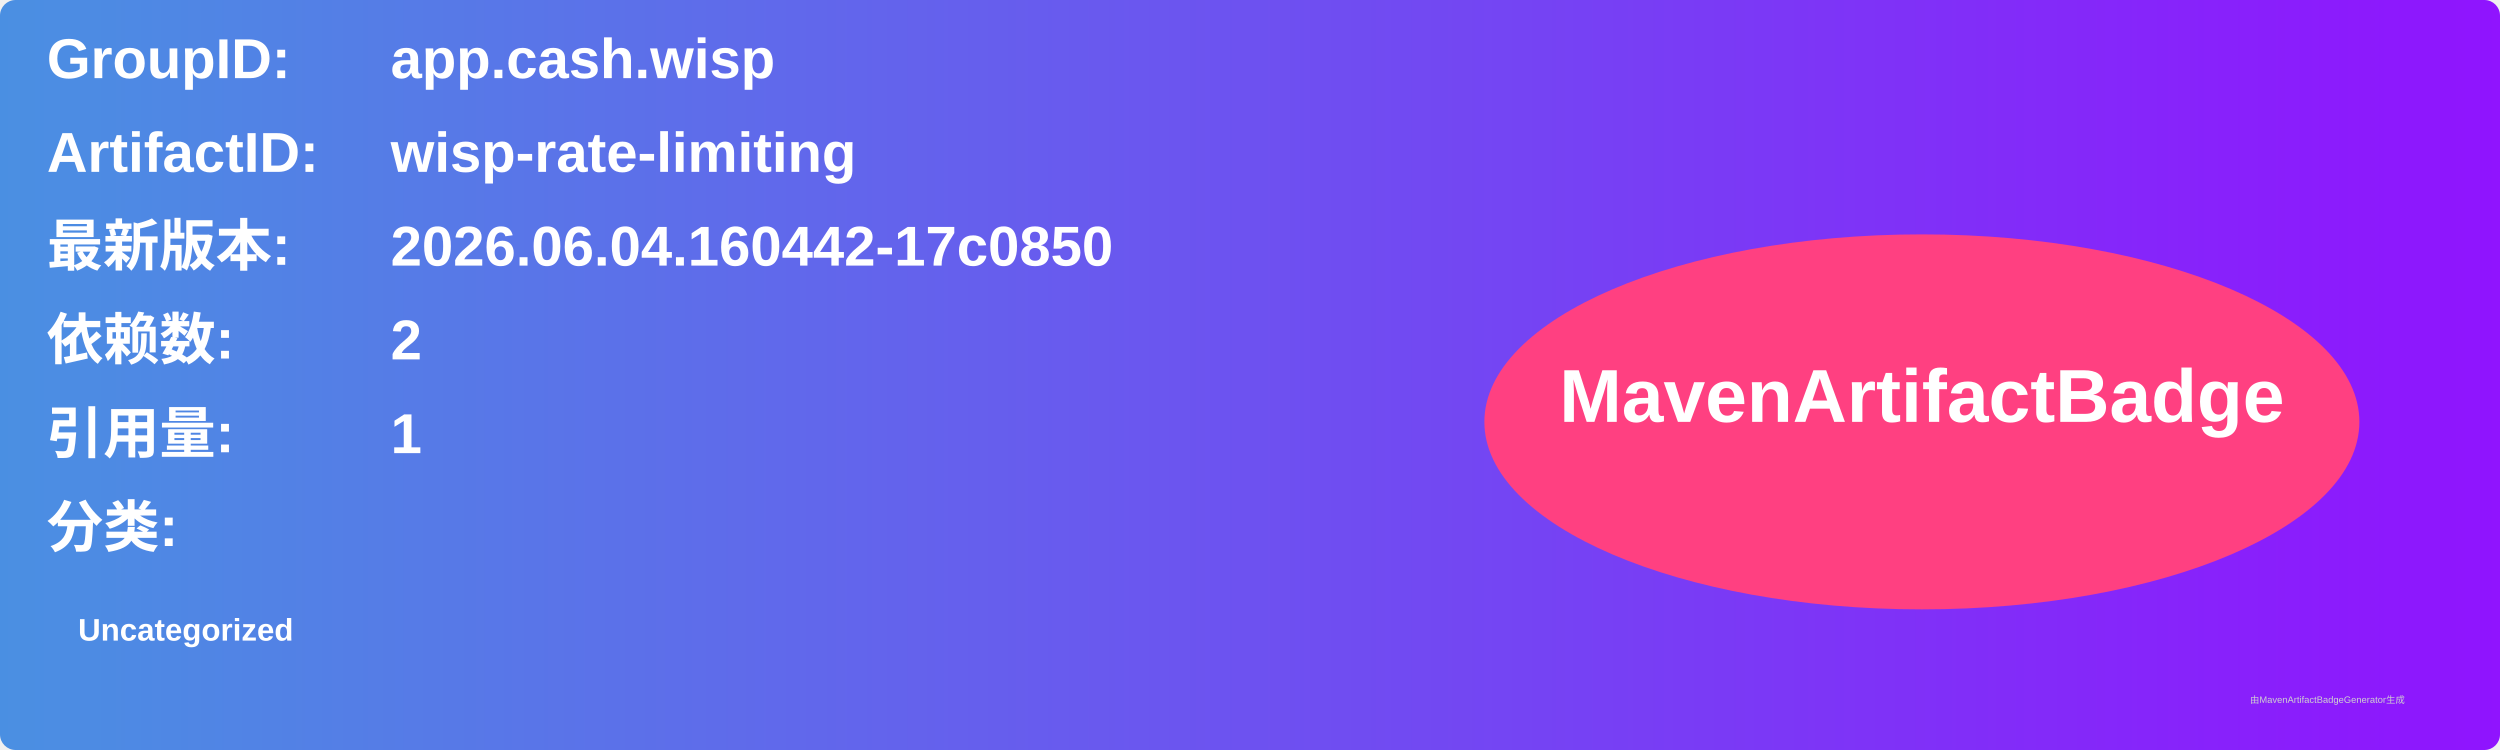
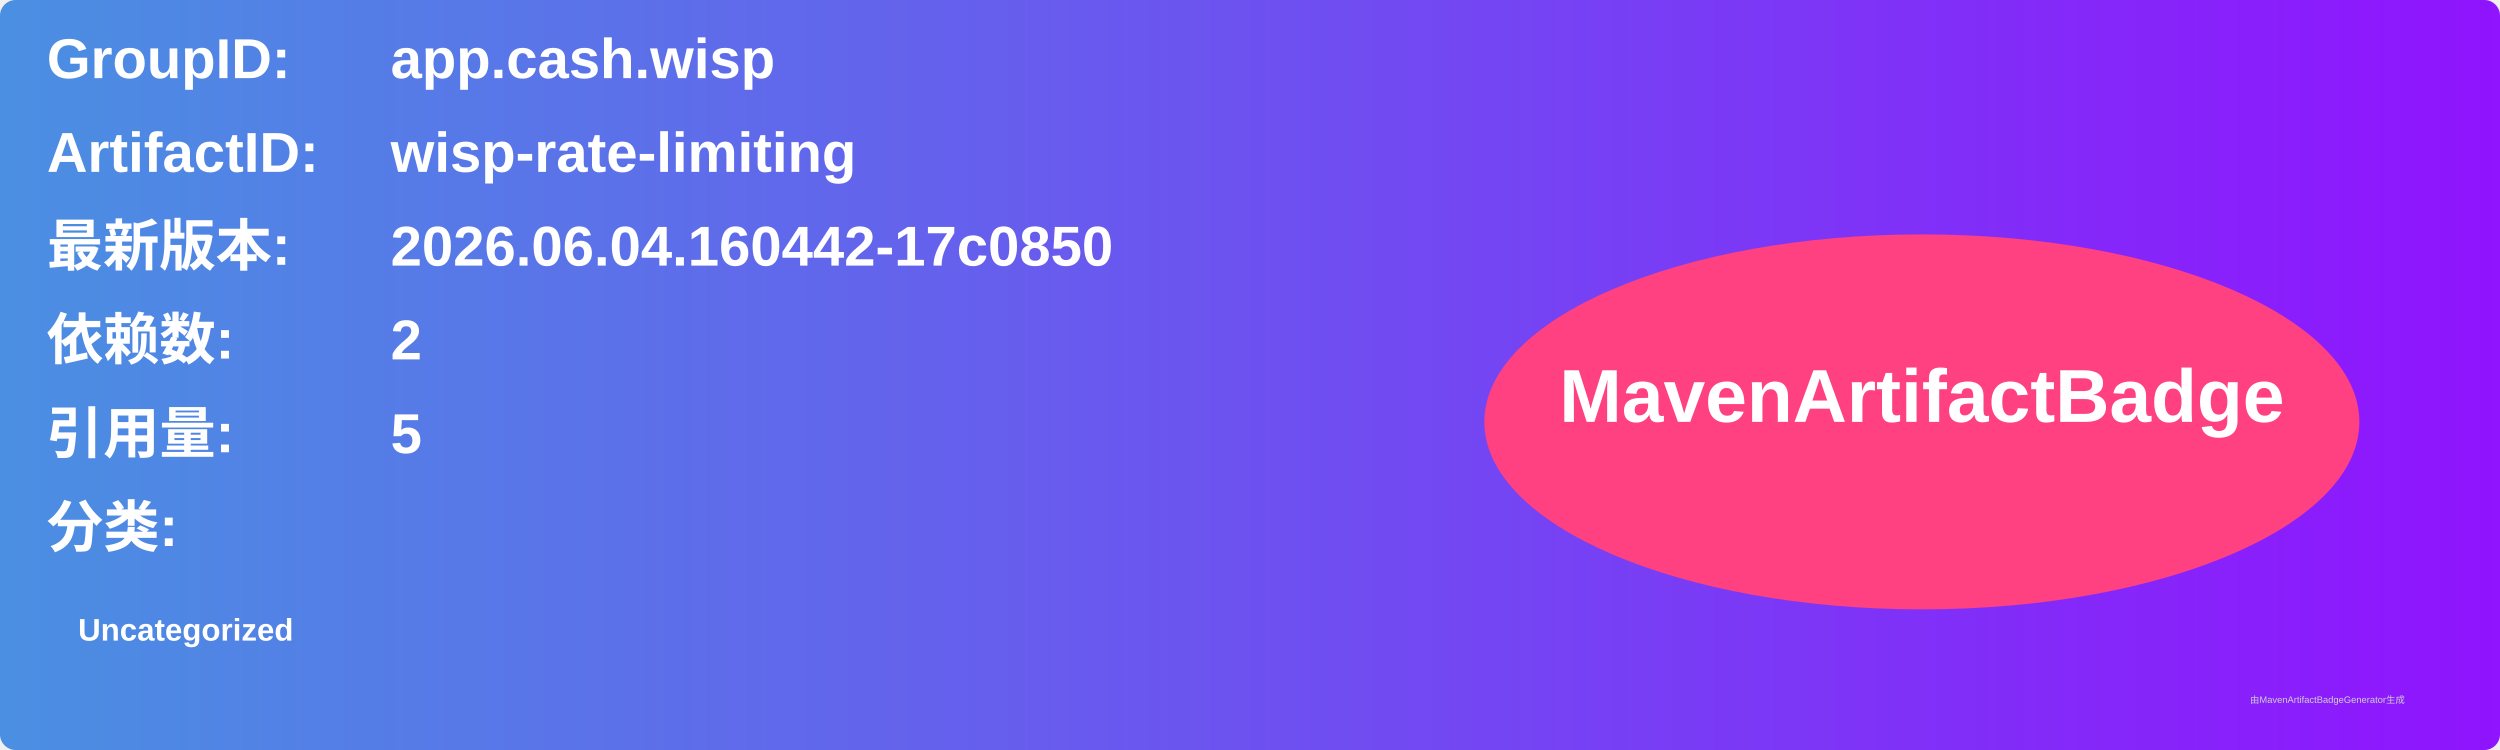
<svg xmlns="http://www.w3.org/2000/svg" width="800" height="240" viewBox="0 0 800 240">
  <linearGradient id="grad" x1="0%" y1="0%" x2="100%" y2="0%">
    <stop offset="0%" stop-color="#4a90e2" />
    <stop offset="100%" stop-color="#9013fe" />
  </linearGradient>
  <rect width="100%" height="100%" rx="5" ry="5" fill="url(#grad)" />
  <g transform="translate(15, 15)">
    <text x="0" y="10" font-family="Arial" font-size="18" fill="white" font-weight="bold" width="260">GroupID:</text>
    <text x="110" y="10" font-family="Arial" font-size="18" fill="white" font-weight="bold" width="460">app.cash.wisp</text>
    <text x="0" y="40" font-family="Arial" font-size="18" fill="white" font-weight="bold" width="260">ArtifactID:</text>
    <text x="110" y="40" font-family="Arial" font-size="18" fill="white" font-weight="bold" width="460">wisp-rate-limiting</text>
    <text x="0" y="70" font-family="Arial" font-size="18" fill="white" font-weight="bold">最新版本:</text>
    <text x="110" y="70" font-family="Arial" font-size="18" fill="white" font-weight="bold">
      <tspan font-weight="bold">2026.06.04.160442-17c0850</tspan>
    </text>
    <text x="0" y="100" font-family="Arial" font-size="18" fill="white" font-weight="bold">依赖数: </text>
    <text x="110" y="100" font-family="Arial" font-size="18" fill="white">
      <tspan font-weight="bold">2</tspan>
    </text>
    <text x="0" y="130" font-family="Arial" font-size="18" fill="white" font-weight="bold">引用量: </text>
    <text x="110" y="130" font-family="Arial" font-size="18" fill="white">
-       <tspan font-weight="bold">1</tspan>
+       <tspan font-weight="bold">5</tspan>
    </text>
    <text x="0" y="160" font-family="Arial" font-size="18" fill="white" font-weight="bold">分类:</text>
    <text x="10" y="190" font-family="Arial" font-size="10" fill="white">
      <tspan font-weight="bold">Uncategorized</tspan>
    </text>
    <ellipse cx="600" cy="120" rx="140" ry="60" fill="#ff4081" />
    <text x="600" y="120" text-anchor="middle" font-family="Arial" font-size="24" fill="white" font-weight="bold">MavenArtifactBadge</text>
  </g>
  <text x="720" y="225" font-family="Arial" font-size="3" fill="#d0d0d0">由MavenArtifactBadgeGenerator生成</text>
</svg>
